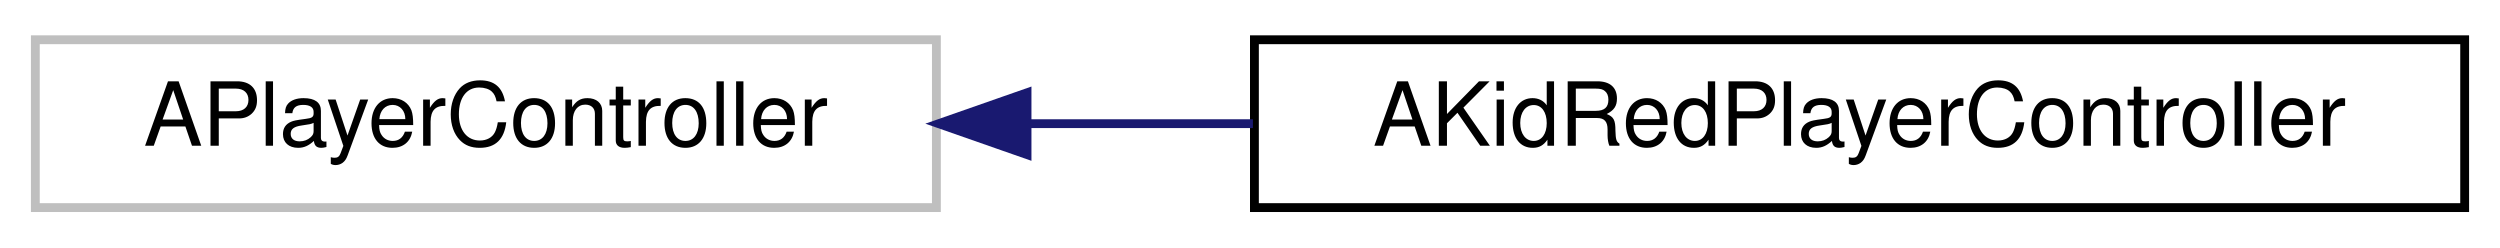
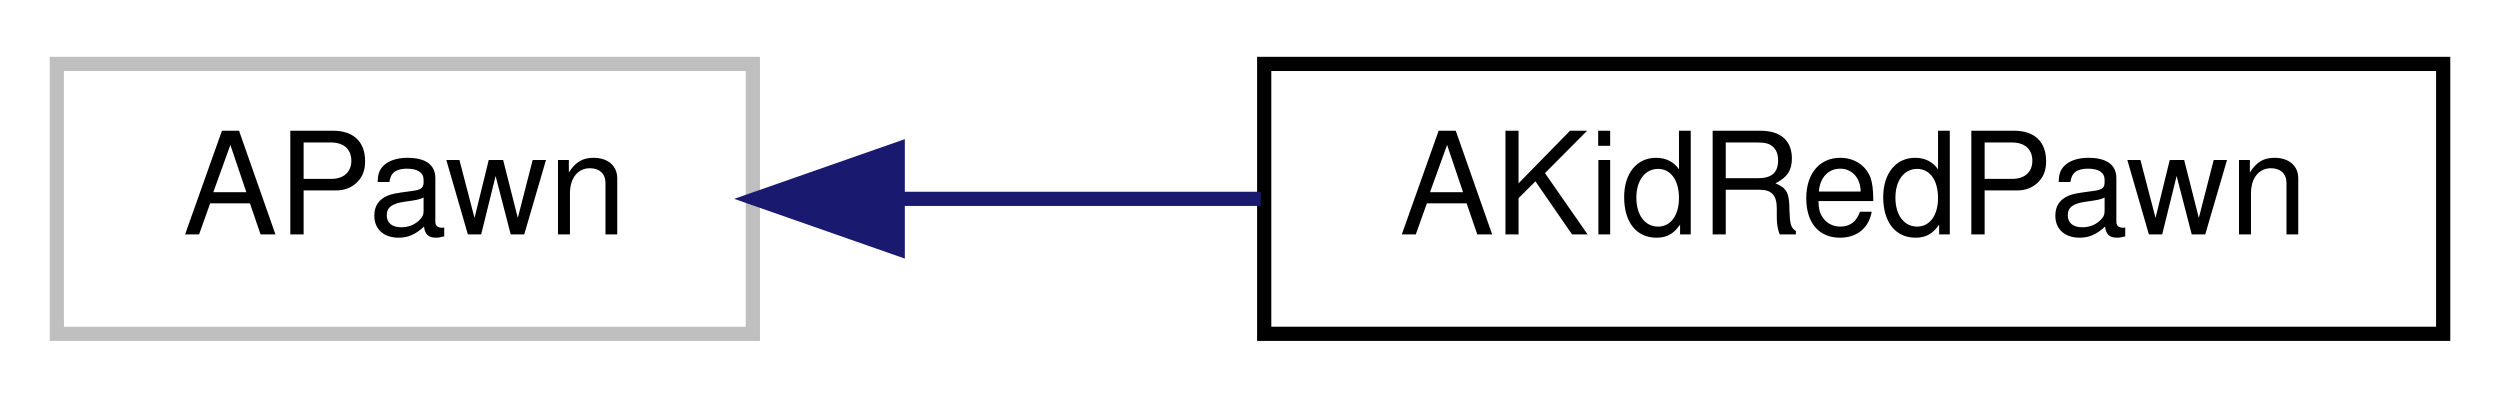
- <svg xmlns="http://www.w3.org/2000/svg" xmlns:xlink="http://www.w3.org/1999/xlink" width="283pt" height="28pt" viewBox="0.00 0.00 283.00 28.00">
+ <svg xmlns="http://www.w3.org/2000/svg" xmlns:xlink="http://www.w3.org/1999/xlink" width="176pt" height="28pt" viewBox="0.00 0.00 176.00 28.00">
  <g id="graph0" class="graph" transform="scale(1 1) rotate(0) translate(4 24)">
    <g id="node1" class="node">
      <g id="a_node1">
        <a xlink:title=" ">
-           <polygon fill="none" stroke="#bfbfbf" points="0,-0.5 0,-19.5 102,-19.5 102,-0.5 0,-0.5" />
-           <text text-anchor="middle" x="51" y="-7.5" font-family="Helvetica,sans-Serif" font-size="10.00">APlayerController</text>
+           <polygon fill="none" stroke="#bfbfbf" points="0,-0.5 0,-19.5 49,-19.5 49,-0.5 0,-0.5" />
+           <text text-anchor="middle" x="24.5" y="-7.5" font-family="Helvetica,sans-Serif" font-size="10.00">APawn</text>
        </a>
      </g>
    </g>
    <g id="node2" class="node">
      <g id="a_node2">
-         <a xlink:href="classAKidRedPlayerController.html" target="_top" xlink:title=" ">
-           <polygon fill="none" stroke="black" points="138,-0.5 138,-19.5 275,-19.5 275,-0.5 138,-0.5" />
-           <text text-anchor="middle" x="206.5" y="-7.5" font-family="Helvetica,sans-Serif" font-size="10.00">AKidRedPlayerController</text>
+         <a xlink:href="classAKidRedPawn.html" target="_top" xlink:title=" ">
+           <polygon fill="none" stroke="black" points="85,-0.5 85,-19.5 168,-19.5 168,-0.5 85,-0.5" />
+           <text text-anchor="middle" x="126.5" y="-7.5" font-family="Helvetica,sans-Serif" font-size="10.00">AKidRedPawn</text>
        </a>
      </g>
    </g>
    <g id="edge1" class="edge">
-       <path fill="none" stroke="midnightblue" d="M112.31,-10C120.69,-10 129.33,-10 137.83,-10" />
-       <polygon fill="midnightblue" stroke="midnightblue" points="112.26,-6.5 102.26,-10 112.26,-13.5 112.26,-6.5" />
+       <path fill="none" stroke="midnightblue" d="M59.45,-10C67.58,-10 76.35,-10 84.76,-10" />
+       <polygon fill="midnightblue" stroke="midnightblue" points="59.2,-6.5 49.2,-10 59.2,-13.5 59.2,-6.5" />
    </g>
  </g>
</svg>
